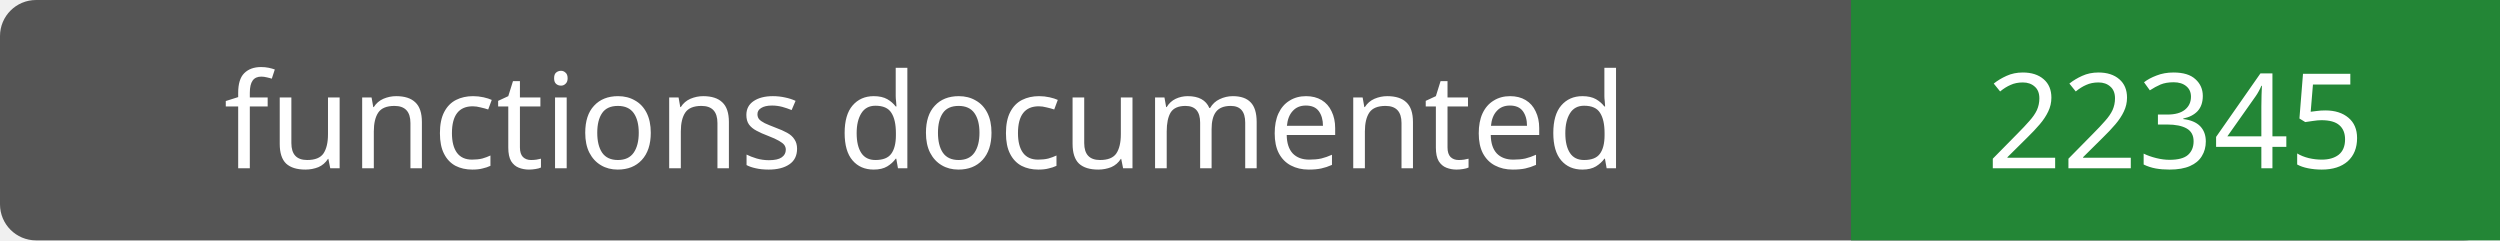
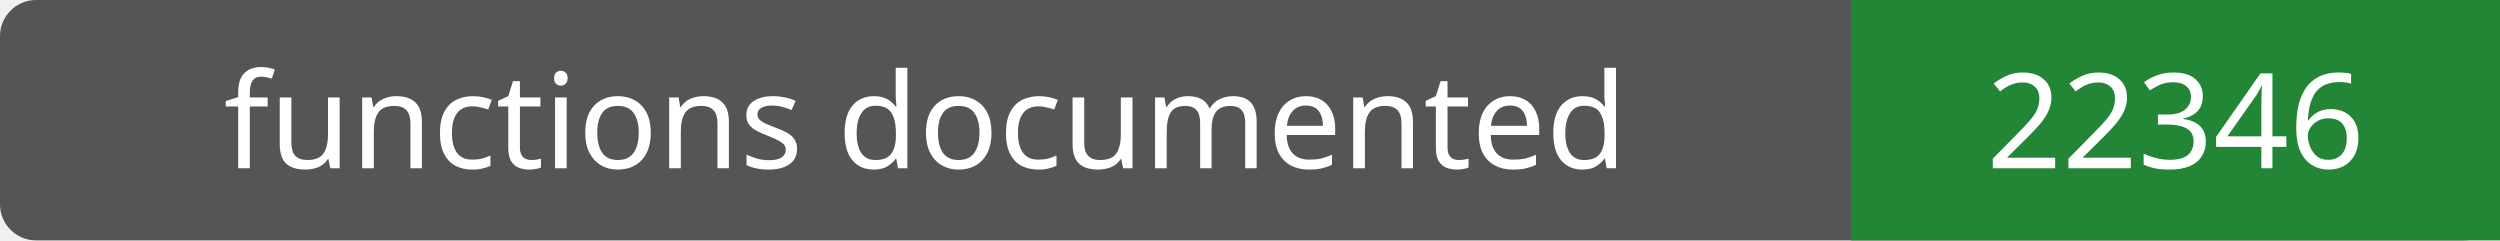
- <svg xmlns="http://www.w3.org/2000/svg" width="208" height="20" role="img" aria-label="functions documented: 22345">
+ <svg xmlns="http://www.w3.org/2000/svg" width="208" height="20" role="img" aria-label="functions documented: 22346">
  <rect width="208" height="20" rx="3" fill="#555" />
  <path fill="#238636" d="M154 0h54v20H154z" />
  <g fill="#fff" text-anchor="middle" font-family="Verdana,sans-serif" font-size="11">
    <text x="77.0" y="14">functions documented</text>
-     <text x="181.0" y="14">22345</text>
+     <text x="181.0" y="14">22346</text>
  </g>
</svg>
